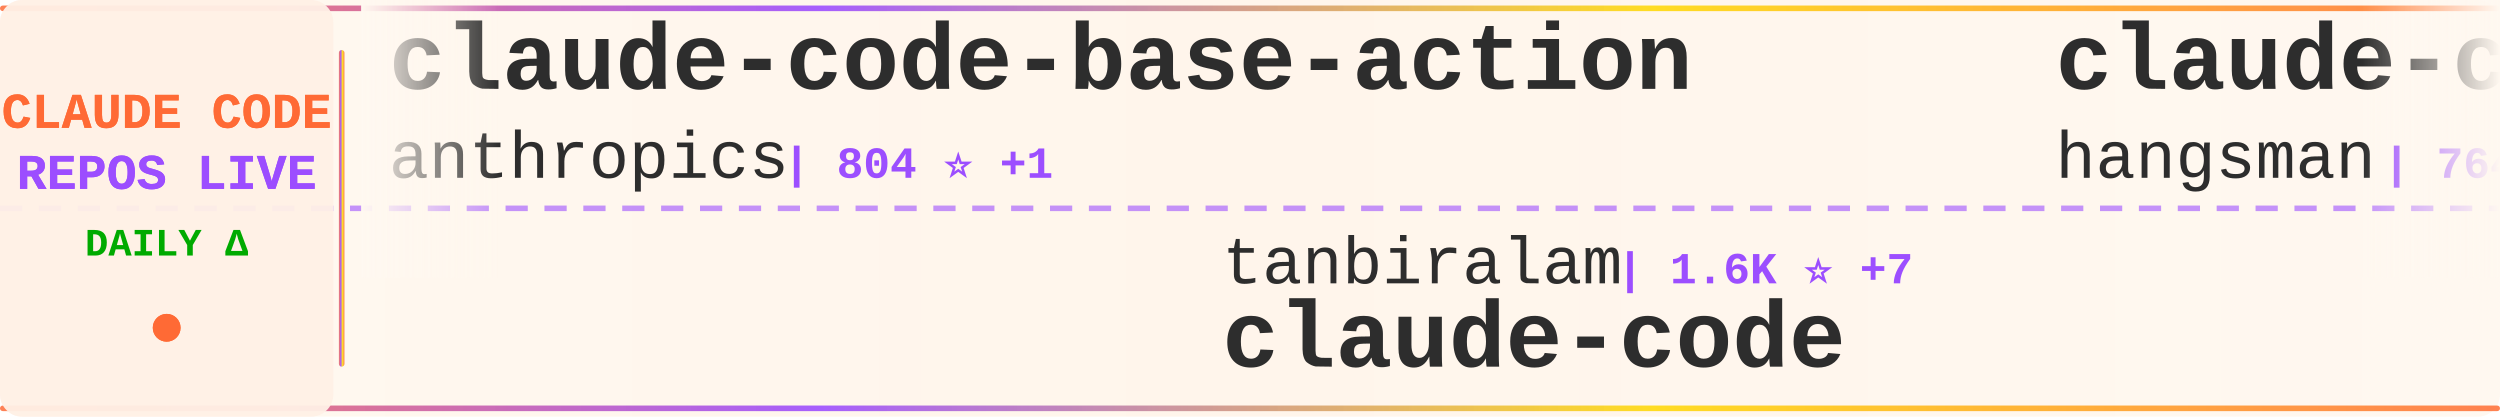
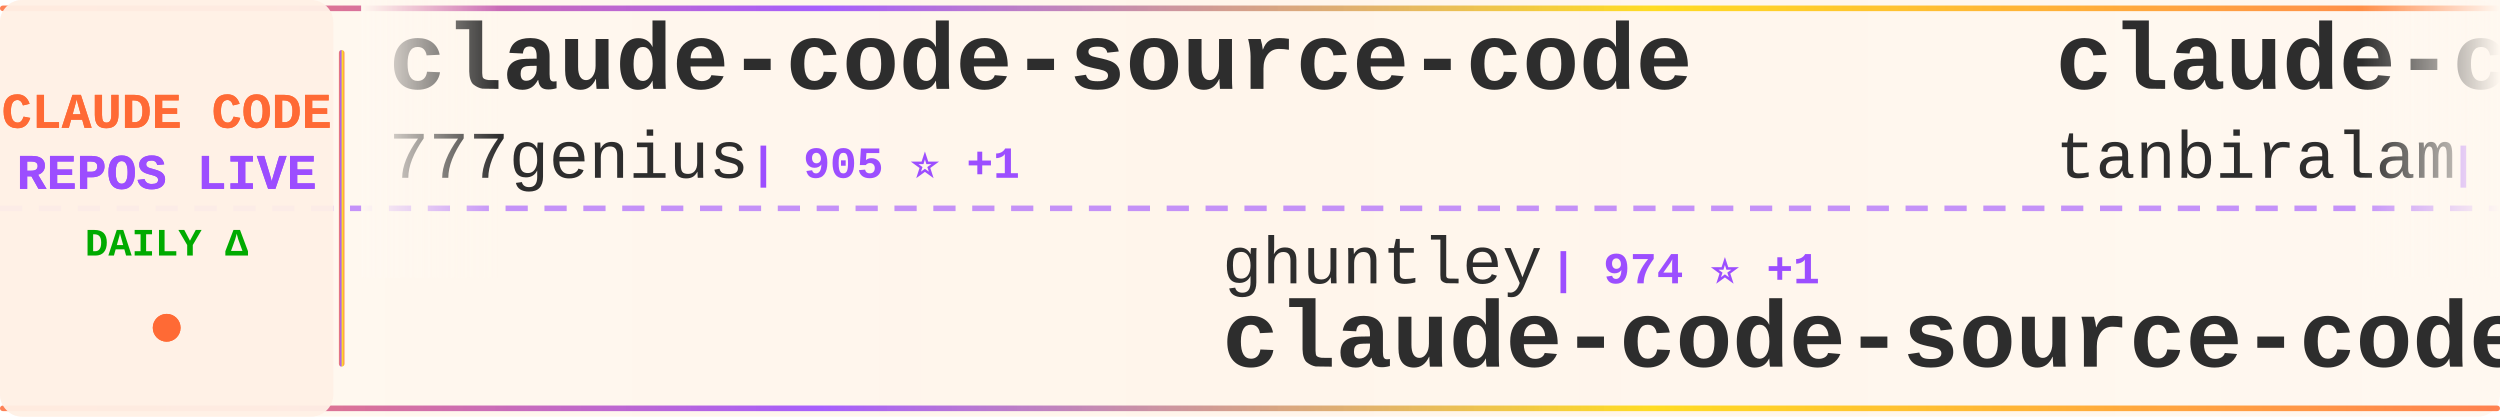
<svg xmlns="http://www.w3.org/2000/svg" width="900" height="150">
  <defs>
    <linearGradient id="tickerBg" x1="0%" y1="0%" x2="100%" y2="0%">
      <stop offset="0%" style="stop-color:#fff8f0;stop-opacity:0.98" />
      <stop offset="50%" style="stop-color:#fff5eb;stop-opacity:1" />
      <stop offset="100%" style="stop-color:#fff8f0;stop-opacity:0.98" />
    </linearGradient>
    <linearGradient id="borderGrad" x1="0%" y1="0%" x2="100%" y2="0%">
      <stop offset="0%" style="stop-color:#FF6B35;stop-opacity:0.85">
        <animate attributeName="stop-opacity" values="0.85;1;0.85" dur="2s" repeatCount="indefinite" />
      </stop>
      <stop offset="33%" style="stop-color:#9C4EFF;stop-opacity:0.9">
        <animate attributeName="stop-opacity" values="0.9;1;0.9" dur="2.2s" repeatCount="indefinite" />
      </stop>
      <stop offset="66%" style="stop-color:#FFD700;stop-opacity:0.85">
        <animate attributeName="stop-opacity" values="0.85;1;0.85" dur="1.8s" repeatCount="indefinite" />
      </stop>
      <stop offset="100%" style="stop-color:#FF6B35;stop-opacity:0.85">
        <animate attributeName="stop-opacity" values="0.85;1;0.85" dur="2s" repeatCount="indefinite" />
      </stop>
    </linearGradient>
    <filter id="textGlow">
      <feGaussianBlur stdDeviation="0.15" result="coloredBlur" />
      <feMerge>
        <feMergeNode in="coloredBlur" />
        <feMergeNode in="SourceGraphic" />
      </feMerge>
    </filter>
    <filter id="metricGlow">
      <feGaussianBlur stdDeviation="0.2" result="coloredBlur" />
      <feMerge>
        <feMergeNode in="coloredBlur" />
        <feMergeNode in="SourceGraphic" />
      </feMerge>
    </filter>
    <linearGradient id="leftFade" x1="0%" y1="0%" x2="100%" y2="0%">
      <stop offset="0%" style="stop-color:#fff8f0;stop-opacity:1" />
      <stop offset="100%" style="stop-color:#fff8f0;stop-opacity:0" />
    </linearGradient>
    <linearGradient id="rightFade" x1="0%" y1="0%" x2="100%" y2="0%">
      <stop offset="0%" style="stop-color:#fff8f0;stop-opacity:0" />
      <stop offset="100%" style="stop-color:#fff8f0;stop-opacity:1" />
    </linearGradient>
  </defs>
  <rect width="900" height="150" fill="url(#tickerBg)" rx="8" />
  <rect x="0" y="2" width="900" height="2" fill="url(#borderGrad)" rx="1" />
  <rect x="0" y="146" width="900" height="2" fill="url(#borderGrad)" rx="1" />
  <line x1="0" y1="75" x2="900" y2="75" stroke="#9C4EFF" stroke-width="2" stroke-dasharray="8 6" opacity="0.6" />
  <rect x="0" y="0" width="120" height="150" fill="#fff0e6" opacity="0.95" rx="8" />
  <text x="60" y="46" font-family="'Courier New', monospace" font-size="18" font-weight="bold" fill="#FF6B35" text-anchor="middle" filter="url(#textGlow)">
    CLAUDE CODE
  </text>
  <text x="60" y="68" font-family="'Courier New', monospace" font-size="18" font-weight="bold" fill="#9C4EFF" text-anchor="middle" filter="url(#textGlow)">
    REPOS LIVE
  </text>
  <text x="60" y="92" font-family="'Courier New', monospace" font-size="14" font-weight="bold" fill="#00aa00" text-anchor="middle">
    DAILY Δ
  </text>
  <circle cx="60" cy="118" r="5" fill="#FF6B35" filter="url(#metricGlow)">
    <animate attributeName="r" values="4;6;4" dur="1.5s" repeatCount="indefinite" />
    <animate attributeName="opacity" values="0.6;1;0.6" dur="1.5s" repeatCount="indefinite" />
  </circle>
  <rect x="122" y="18" width="2" height="114" fill="url(#borderGrad)" rx="1" />
  <clipPath id="tickerClip">
    <rect x="130" y="0" width="770" height="150" />
  </clipPath>
  <g clip-path="url(#tickerClip)">
    <g id="tickerItems">
      <animateTransform attributeName="transform" attributeType="XML" type="translate" from="0 0" to="-3000 0" dur="54s" repeatCount="indefinite" />
      <g transform="translate(0, 0)">
-         <text x="140" y="32" font-family="'Courier New', monospace" font-size="34" font-weight="bold" fill="#2d2d2d">claude-code-base-action</text>
-         <text x="140" y="64" font-family="'Courier New', monospace" font-size="24" font-weight="normal" fill="#2d2d2d" opacity="1.0">anthropics</text>
-         <text x="282" y="64" font-family="'Courier New', monospace" font-size="16" font-weight="bold" fill="#9C4EFF"> | 804 ⭐ +1</text>
+         <text x="140" y="32" font-family="'Courier New', monospace" font-size="34" font-weight="bold" fill="#2d2d2d">claude-code-source-code</text>
+         <text x="140" y="64" font-family="'Courier New', monospace" font-size="24" font-weight="normal" fill="#2d2d2d" opacity="1.0">777genius</text>
+         <text x="270" y="64" font-family="'Courier New', monospace" font-size="16" font-weight="bold" fill="#9C4EFF"> | 905 ⭐ +1</text>
      </g>
      <g transform="translate(300, 0)">
-         <text x="140" y="102" font-family="'Courier New', monospace" font-size="24" font-weight="normal" fill="#2d2d2d" opacity="1.0">tanbiralam</text>
-         <text x="282" y="102" font-family="'Courier New', monospace" font-size="16" font-weight="bold" fill="#9C4EFF"> | 1.6K ⭐ +7</text>
-         <text x="140" y="132" font-family="'Courier New', monospace" font-size="34" font-weight="bold" fill="#2d2d2d">claude-code</text>
+         <text x="140" y="102" font-family="'Courier New', monospace" font-size="24" font-weight="normal" fill="#2d2d2d" opacity="1.0">ghuntley</text>
+         <text x="258" y="102" font-family="'Courier New', monospace" font-size="16" font-weight="bold" fill="#9C4EFF"> | 974 ⭐ +1</text>
+         <text x="140" y="132" font-family="'Courier New', monospace" font-size="34" font-weight="bold" fill="#2d2d2d">claude-code-source-code-...</text>
      </g>
      <g transform="translate(600, 0)">
-         <text x="140" y="32" font-family="'Courier New', monospace" font-size="34" font-weight="bold" fill="#2d2d2d">claude-code-source</text>
-         <text x="140" y="64" font-family="'Courier New', monospace" font-size="24" font-weight="normal" fill="#2d2d2d" opacity="1.0">hangsman</text>
-         <text x="258" y="64" font-family="'Courier New', monospace" font-size="16" font-weight="bold" fill="#9C4EFF"> | 764 ⭐</text>
+         <text x="140" y="32" font-family="'Courier New', monospace" font-size="34" font-weight="bold" fill="#2d2d2d">claude-code</text>
+         <text x="140" y="64" font-family="'Courier New', monospace" font-size="24" font-weight="normal" fill="#2d2d2d" opacity="1.0">tanbiralam</text>
+         <text x="282" y="64" font-family="'Courier New', monospace" font-size="16" font-weight="bold" fill="#9C4EFF"> | 1.6K ⭐ +5</text>
      </g>
      <g transform="translate(900, 0)">
-         <text x="140" y="102" font-family="'Courier New', monospace" font-size="24" font-weight="normal" fill="#2d2d2d" opacity="1.0">ponponon</text>
-         <text x="258" y="102" font-family="'Courier New', monospace" font-size="16" font-weight="bold" fill="#9C4EFF"> | 2.2K ⭐ +2</text>
-         <text x="140" y="132" font-family="'Courier New', monospace" font-size="34" font-weight="bold" fill="#2d2d2d">claude_code_src</text>
+         <text x="140" y="102" font-family="'Courier New', monospace" font-size="24" font-weight="normal" fill="#2d2d2d" opacity="1.0">pedrohcgs</text>
+         <text x="270" y="102" font-family="'Courier New', monospace" font-size="16" font-weight="bold" fill="#9C4EFF"> | 1.0K ⭐ +6</text>
+         <text x="140" y="132" font-family="'Courier New', monospace" font-size="34" font-weight="bold" fill="#2d2d2d">claude-code-my-workflow</text>
      </g>
      <g transform="translate(1200, 0)">
-         <text x="140" y="32" font-family="'Courier New', monospace" font-size="34" font-weight="bold" fill="#2d2d2d">claude-code-cli</text>
-         <text x="140" y="64" font-family="'Courier New', monospace" font-size="24" font-weight="normal" fill="#2d2d2d" opacity="1.0">huangserva</text>
-         <text x="282" y="64" font-family="'Courier New', monospace" font-size="16" font-weight="bold" fill="#9C4EFF"> | 568 ⭐</text>
+         <text x="140" y="32" font-family="'Courier New', monospace" font-size="34" font-weight="bold" fill="#2d2d2d">claude-code-tips</text>
+         <text x="140" y="64" font-family="'Courier New', monospace" font-size="24" font-weight="normal" fill="#2d2d2d" opacity="1.0">ykdojo</text>
+         <text x="234" y="64" font-family="'Courier New', monospace" font-size="16" font-weight="bold" fill="#9C4EFF"> | 8.1K ⭐ +14</text>
      </g>
      <g transform="translate(1500, 0)">
-         <text x="140" y="102" font-family="'Courier New', monospace" font-size="24" font-weight="normal" fill="#2d2d2d" opacity="1.0">FlorianBruniaux</text>
-         <text x="342" y="102" font-family="'Courier New', monospace" font-size="16" font-weight="bold" fill="#9C4EFF"> | 4.1K ⭐ +21</text>
-         <text x="140" y="132" font-family="'Courier New', monospace" font-size="34" font-weight="bold" fill="#2d2d2d">claude-code-ultimate-gui...</text>
+         <text x="140" y="102" font-family="'Courier New', monospace" font-size="24" font-weight="normal" fill="#2d2d2d" opacity="1.0">rohitg00</text>
+         <text x="258" y="102" font-family="'Courier New', monospace" font-size="16" font-weight="bold" fill="#9C4EFF"> | 1.5K ⭐ +11</text>
+         <text x="140" y="132" font-family="'Courier New', monospace" font-size="34" font-weight="bold" fill="#2d2d2d">awesome-claude-code-tool...</text>
      </g>
      <g transform="translate(1800, 0)">
        <text x="140" y="32" font-family="'Courier New', monospace" font-size="34" font-weight="bold" fill="#2d2d2d">claude-code</text>
-         <text x="140" y="64" font-family="'Courier New', monospace" font-size="24" font-weight="normal" fill="#2d2d2d" opacity="1.0">jarmuine</text>
-         <text x="258" y="64" font-family="'Courier New', monospace" font-size="16" font-weight="bold" fill="#9C4EFF"> | 2.1K ⭐ +1</text>
+         <text x="140" y="64" font-family="'Courier New', monospace" font-size="24" font-weight="normal" fill="#2d2d2d" opacity="1.0">isboyjc</text>
+         <text x="246" y="64" font-family="'Courier New', monospace" font-size="16" font-weight="bold" fill="#9C4EFF"> | 156 ⭐</text>
      </g>
      <g transform="translate(2100, 0)">
-         <text x="140" y="102" font-family="'Courier New', monospace" font-size="24" font-weight="normal" fill="#2d2d2d" opacity="1.0">Windy3f3f3f3f</text>
-         <text x="318" y="102" font-family="'Courier New', monospace" font-size="16" font-weight="bold" fill="#9C4EFF"> | 2.1K ⭐ +6</text>
-         <text x="140" y="132" font-family="'Courier New', monospace" font-size="34" font-weight="bold" fill="#2d2d2d">how-claude-code-works</text>
+         <text x="140" y="102" font-family="'Courier New', monospace" font-size="24" font-weight="normal" fill="#2d2d2d" opacity="1.0">feiskyer</text>
+         <text x="258" y="102" font-family="'Courier New', monospace" font-size="16" font-weight="bold" fill="#9C4EFF"> | 1.5K ⭐ +4</text>
+         <text x="140" y="132" font-family="'Courier New', monospace" font-size="34" font-weight="bold" fill="#2d2d2d">claude-code-settings</text>
      </g>
      <g transform="translate(2400, 0)">
-         <text x="140" y="32" font-family="'Courier New', monospace" font-size="34" font-weight="bold" fill="#2d2d2d">collection-claude-code-s...</text>
-         <text x="140" y="64" font-family="'Courier New', monospace" font-size="24" font-weight="normal" fill="#2d2d2d" opacity="1.0">chauncygu</text>
-         <text x="270" y="64" font-family="'Courier New', monospace" font-size="16" font-weight="bold" fill="#9C4EFF"> | 2.3K ⭐ +11</text>
+         <text x="140" y="32" font-family="'Courier New', monospace" font-size="34" font-weight="bold" fill="#2d2d2d">Open-ClaudeCode</text>
+         <text x="140" y="64" font-family="'Courier New', monospace" font-size="24" font-weight="normal" fill="#2d2d2d" opacity="1.0">LING71671</text>
+         <text x="270" y="64" font-family="'Courier New', monospace" font-size="16" font-weight="bold" fill="#9C4EFF"> | 801 ⭐ +2</text>
      </g>
      <g transform="translate(2700, 0)">
-         <text x="140" y="102" font-family="'Courier New', monospace" font-size="24" font-weight="normal" fill="#2d2d2d" opacity="1.0">qwibitai</text>
-         <text x="258" y="102" font-family="'Courier New', monospace" font-size="16" font-weight="bold" fill="#9C4EFF"> | 28.5K ⭐ +47</text>
-         <text x="140" y="132" font-family="'Courier New', monospace" font-size="34" font-weight="bold" fill="#2d2d2d">nanoclaw</text>
+         <text x="140" y="102" font-family="'Courier New', monospace" font-size="24" font-weight="normal" fill="#2d2d2d" opacity="1.0">Cranot</text>
+         <text x="234" y="102" font-family="'Courier New', monospace" font-size="16" font-weight="bold" fill="#9C4EFF"> | 2.6K ⭐ +1</text>
+         <text x="140" y="132" font-family="'Courier New', monospace" font-size="34" font-weight="bold" fill="#2d2d2d">claude-code-guide</text>
      </g>
      <g transform="translate(3000, 0)">
-         <text x="140" y="32" font-family="'Courier New', monospace" font-size="34" font-weight="bold" fill="#2d2d2d">claude-code-base-action</text>
-         <text x="140" y="64" font-family="'Courier New', monospace" font-size="24" font-weight="normal" fill="#2d2d2d" opacity="1.0">anthropics</text>
-         <text x="282" y="64" font-family="'Courier New', monospace" font-size="16" font-weight="bold" fill="#9C4EFF"> | 804 ⭐ +1</text>
+         <text x="140" y="32" font-family="'Courier New', monospace" font-size="34" font-weight="bold" fill="#2d2d2d">claude-code-source-code</text>
+         <text x="140" y="64" font-family="'Courier New', monospace" font-size="24" font-weight="normal" fill="#2d2d2d" opacity="1.0">777genius</text>
+         <text x="270" y="64" font-family="'Courier New', monospace" font-size="16" font-weight="bold" fill="#9C4EFF"> | 905 ⭐ +1</text>
      </g>
      <g transform="translate(3300, 0)">
-         <text x="140" y="102" font-family="'Courier New', monospace" font-size="24" font-weight="normal" fill="#2d2d2d" opacity="1.0">tanbiralam</text>
-         <text x="282" y="102" font-family="'Courier New', monospace" font-size="16" font-weight="bold" fill="#9C4EFF"> | 1.6K ⭐ +7</text>
-         <text x="140" y="132" font-family="'Courier New', monospace" font-size="34" font-weight="bold" fill="#2d2d2d">claude-code</text>
+         <text x="140" y="102" font-family="'Courier New', monospace" font-size="24" font-weight="normal" fill="#2d2d2d" opacity="1.0">ghuntley</text>
+         <text x="258" y="102" font-family="'Courier New', monospace" font-size="16" font-weight="bold" fill="#9C4EFF"> | 974 ⭐ +1</text>
+         <text x="140" y="132" font-family="'Courier New', monospace" font-size="34" font-weight="bold" fill="#2d2d2d">claude-code-source-code-...</text>
      </g>
      <g transform="translate(3600, 0)">
-         <text x="140" y="32" font-family="'Courier New', monospace" font-size="34" font-weight="bold" fill="#2d2d2d">claude-code-source</text>
-         <text x="140" y="64" font-family="'Courier New', monospace" font-size="24" font-weight="normal" fill="#2d2d2d" opacity="1.0">hangsman</text>
-         <text x="258" y="64" font-family="'Courier New', monospace" font-size="16" font-weight="bold" fill="#9C4EFF"> | 764 ⭐</text>
+         <text x="140" y="32" font-family="'Courier New', monospace" font-size="34" font-weight="bold" fill="#2d2d2d">claude-code</text>
+         <text x="140" y="64" font-family="'Courier New', monospace" font-size="24" font-weight="normal" fill="#2d2d2d" opacity="1.0">tanbiralam</text>
+         <text x="282" y="64" font-family="'Courier New', monospace" font-size="16" font-weight="bold" fill="#9C4EFF"> | 1.6K ⭐ +5</text>
      </g>
      <g transform="translate(3900, 0)">
-         <text x="140" y="102" font-family="'Courier New', monospace" font-size="24" font-weight="normal" fill="#2d2d2d" opacity="1.0">ponponon</text>
-         <text x="258" y="102" font-family="'Courier New', monospace" font-size="16" font-weight="bold" fill="#9C4EFF"> | 2.2K ⭐ +2</text>
-         <text x="140" y="132" font-family="'Courier New', monospace" font-size="34" font-weight="bold" fill="#2d2d2d">claude_code_src</text>
+         <text x="140" y="102" font-family="'Courier New', monospace" font-size="24" font-weight="normal" fill="#2d2d2d" opacity="1.0">pedrohcgs</text>
+         <text x="270" y="102" font-family="'Courier New', monospace" font-size="16" font-weight="bold" fill="#9C4EFF"> | 1.0K ⭐ +6</text>
+         <text x="140" y="132" font-family="'Courier New', monospace" font-size="34" font-weight="bold" fill="#2d2d2d">claude-code-my-workflow</text>
      </g>
    </g>
  </g>
  <rect x="130" y="0" width="50" height="100" fill="url(#leftFade)" />
  <rect x="850" y="0" width="50" height="100" fill="url(#rightFade)" />
</svg>
